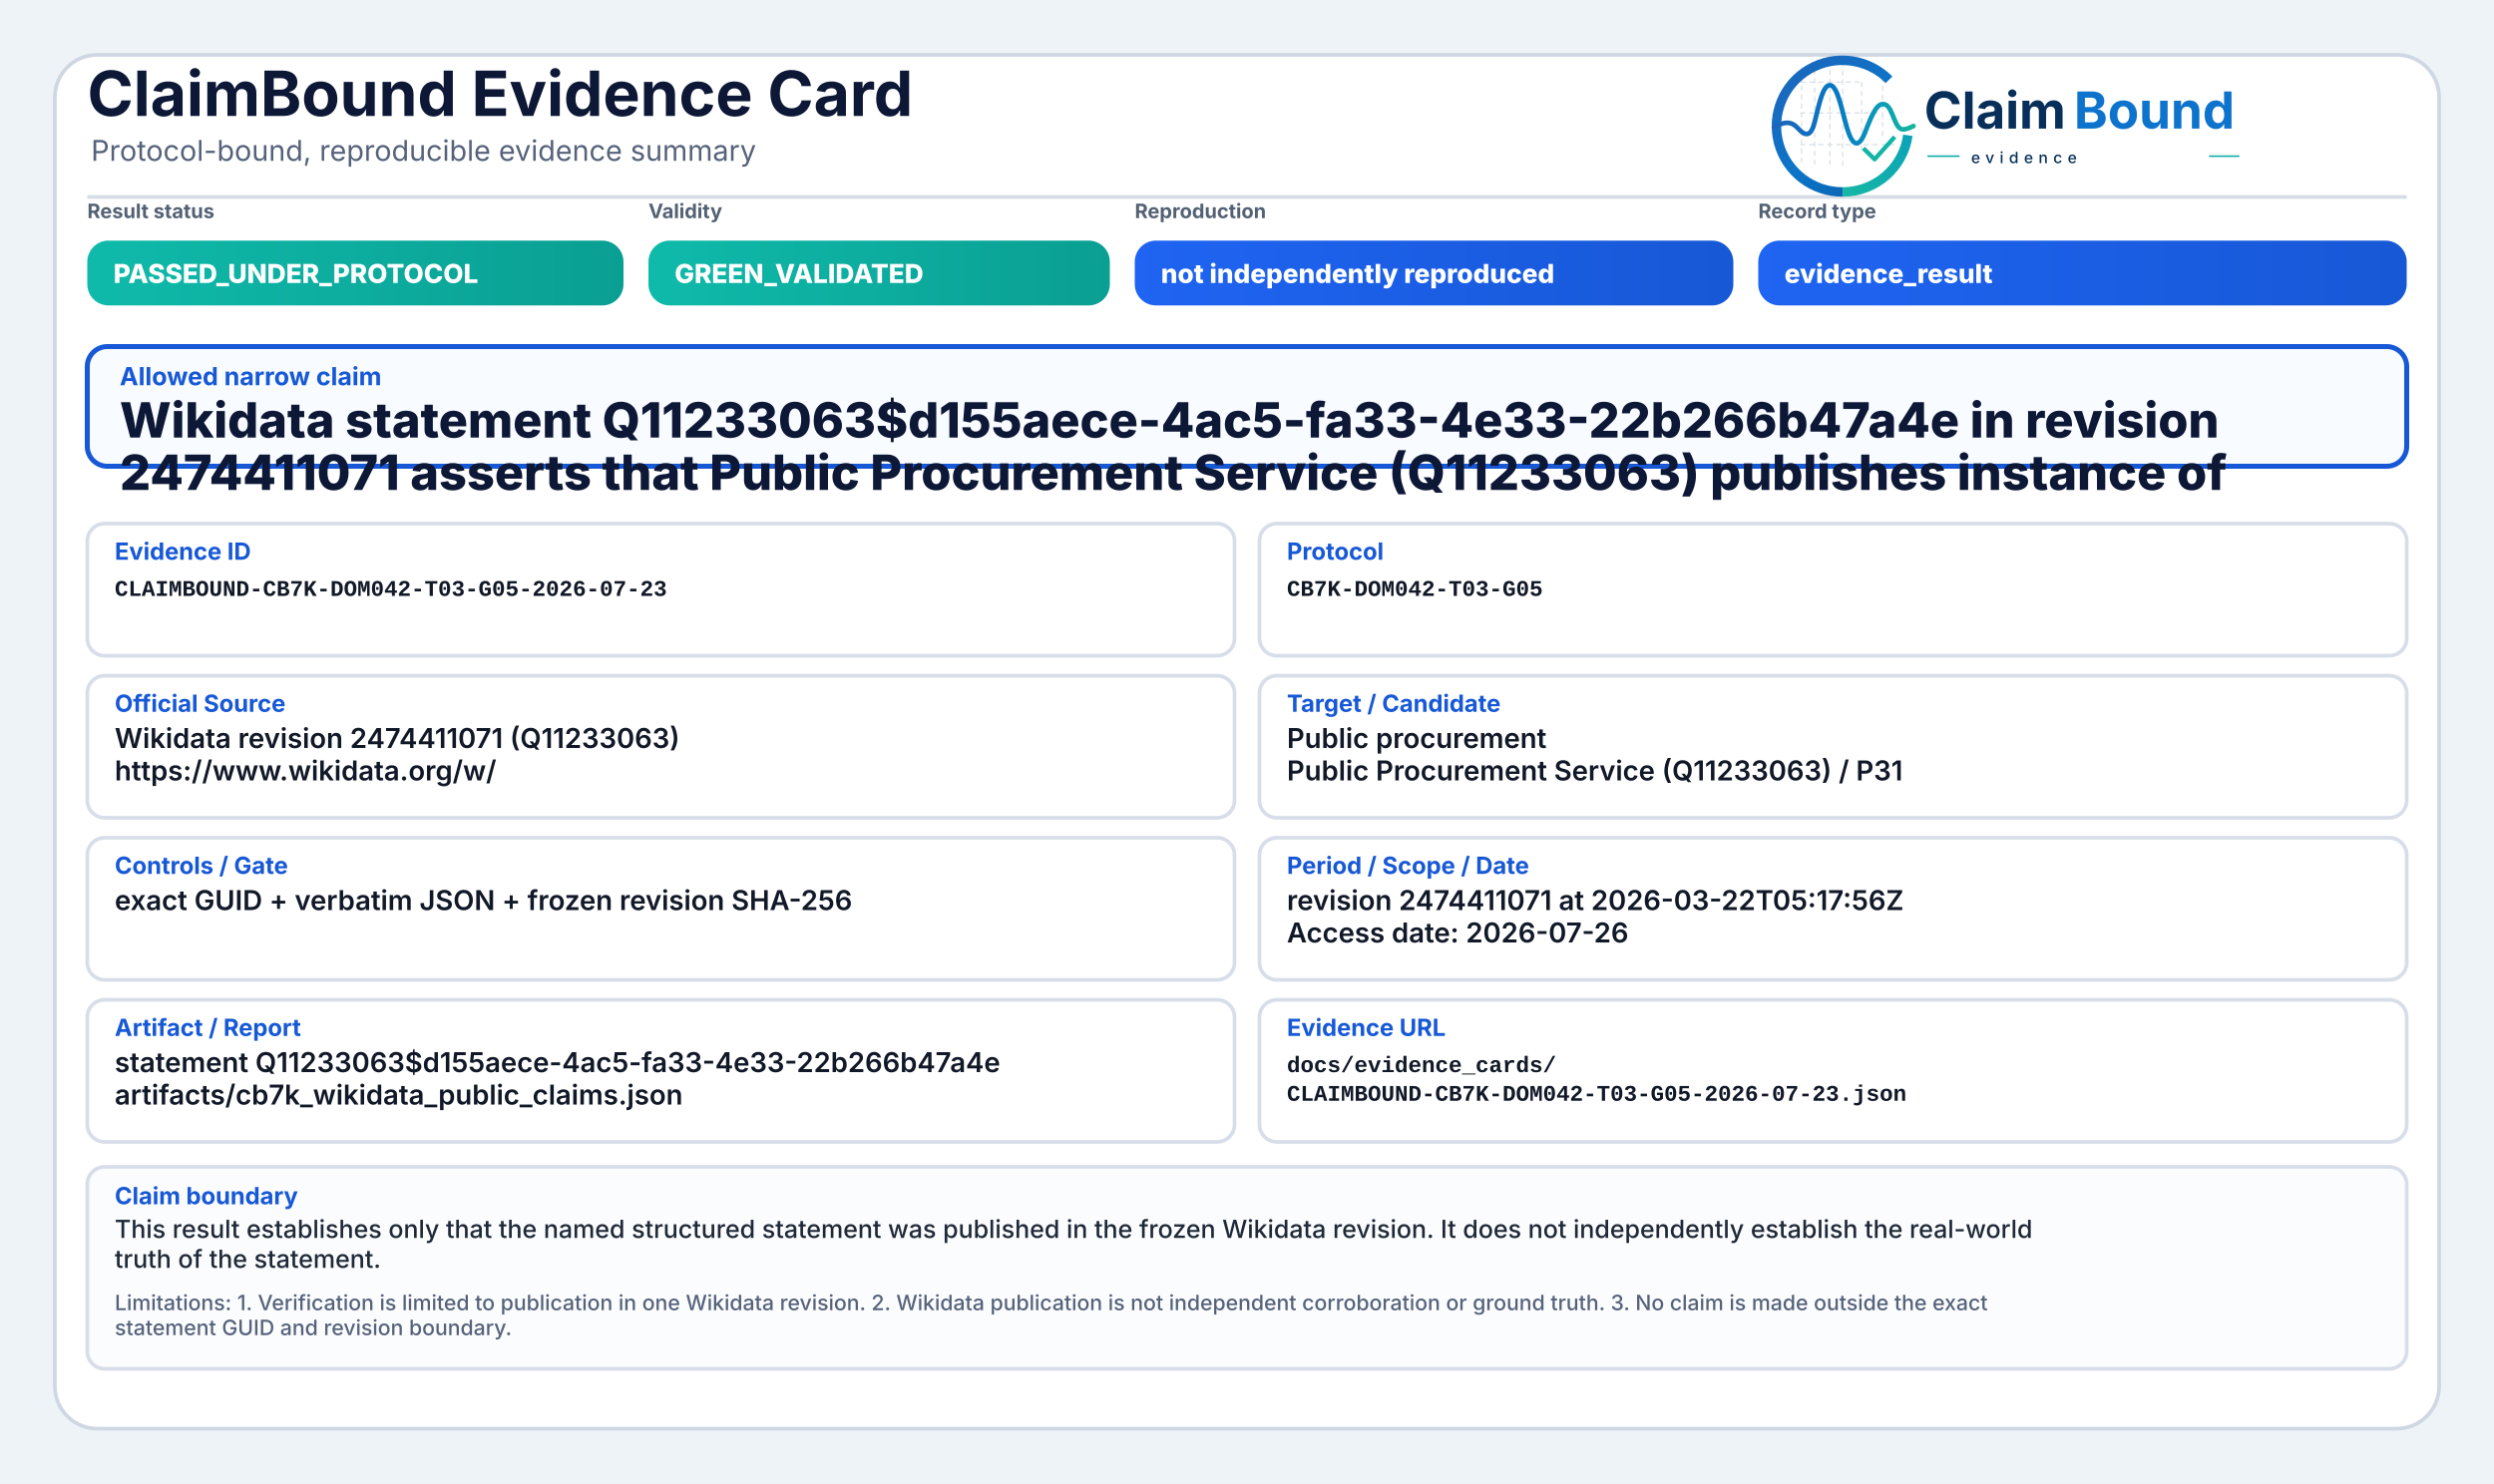
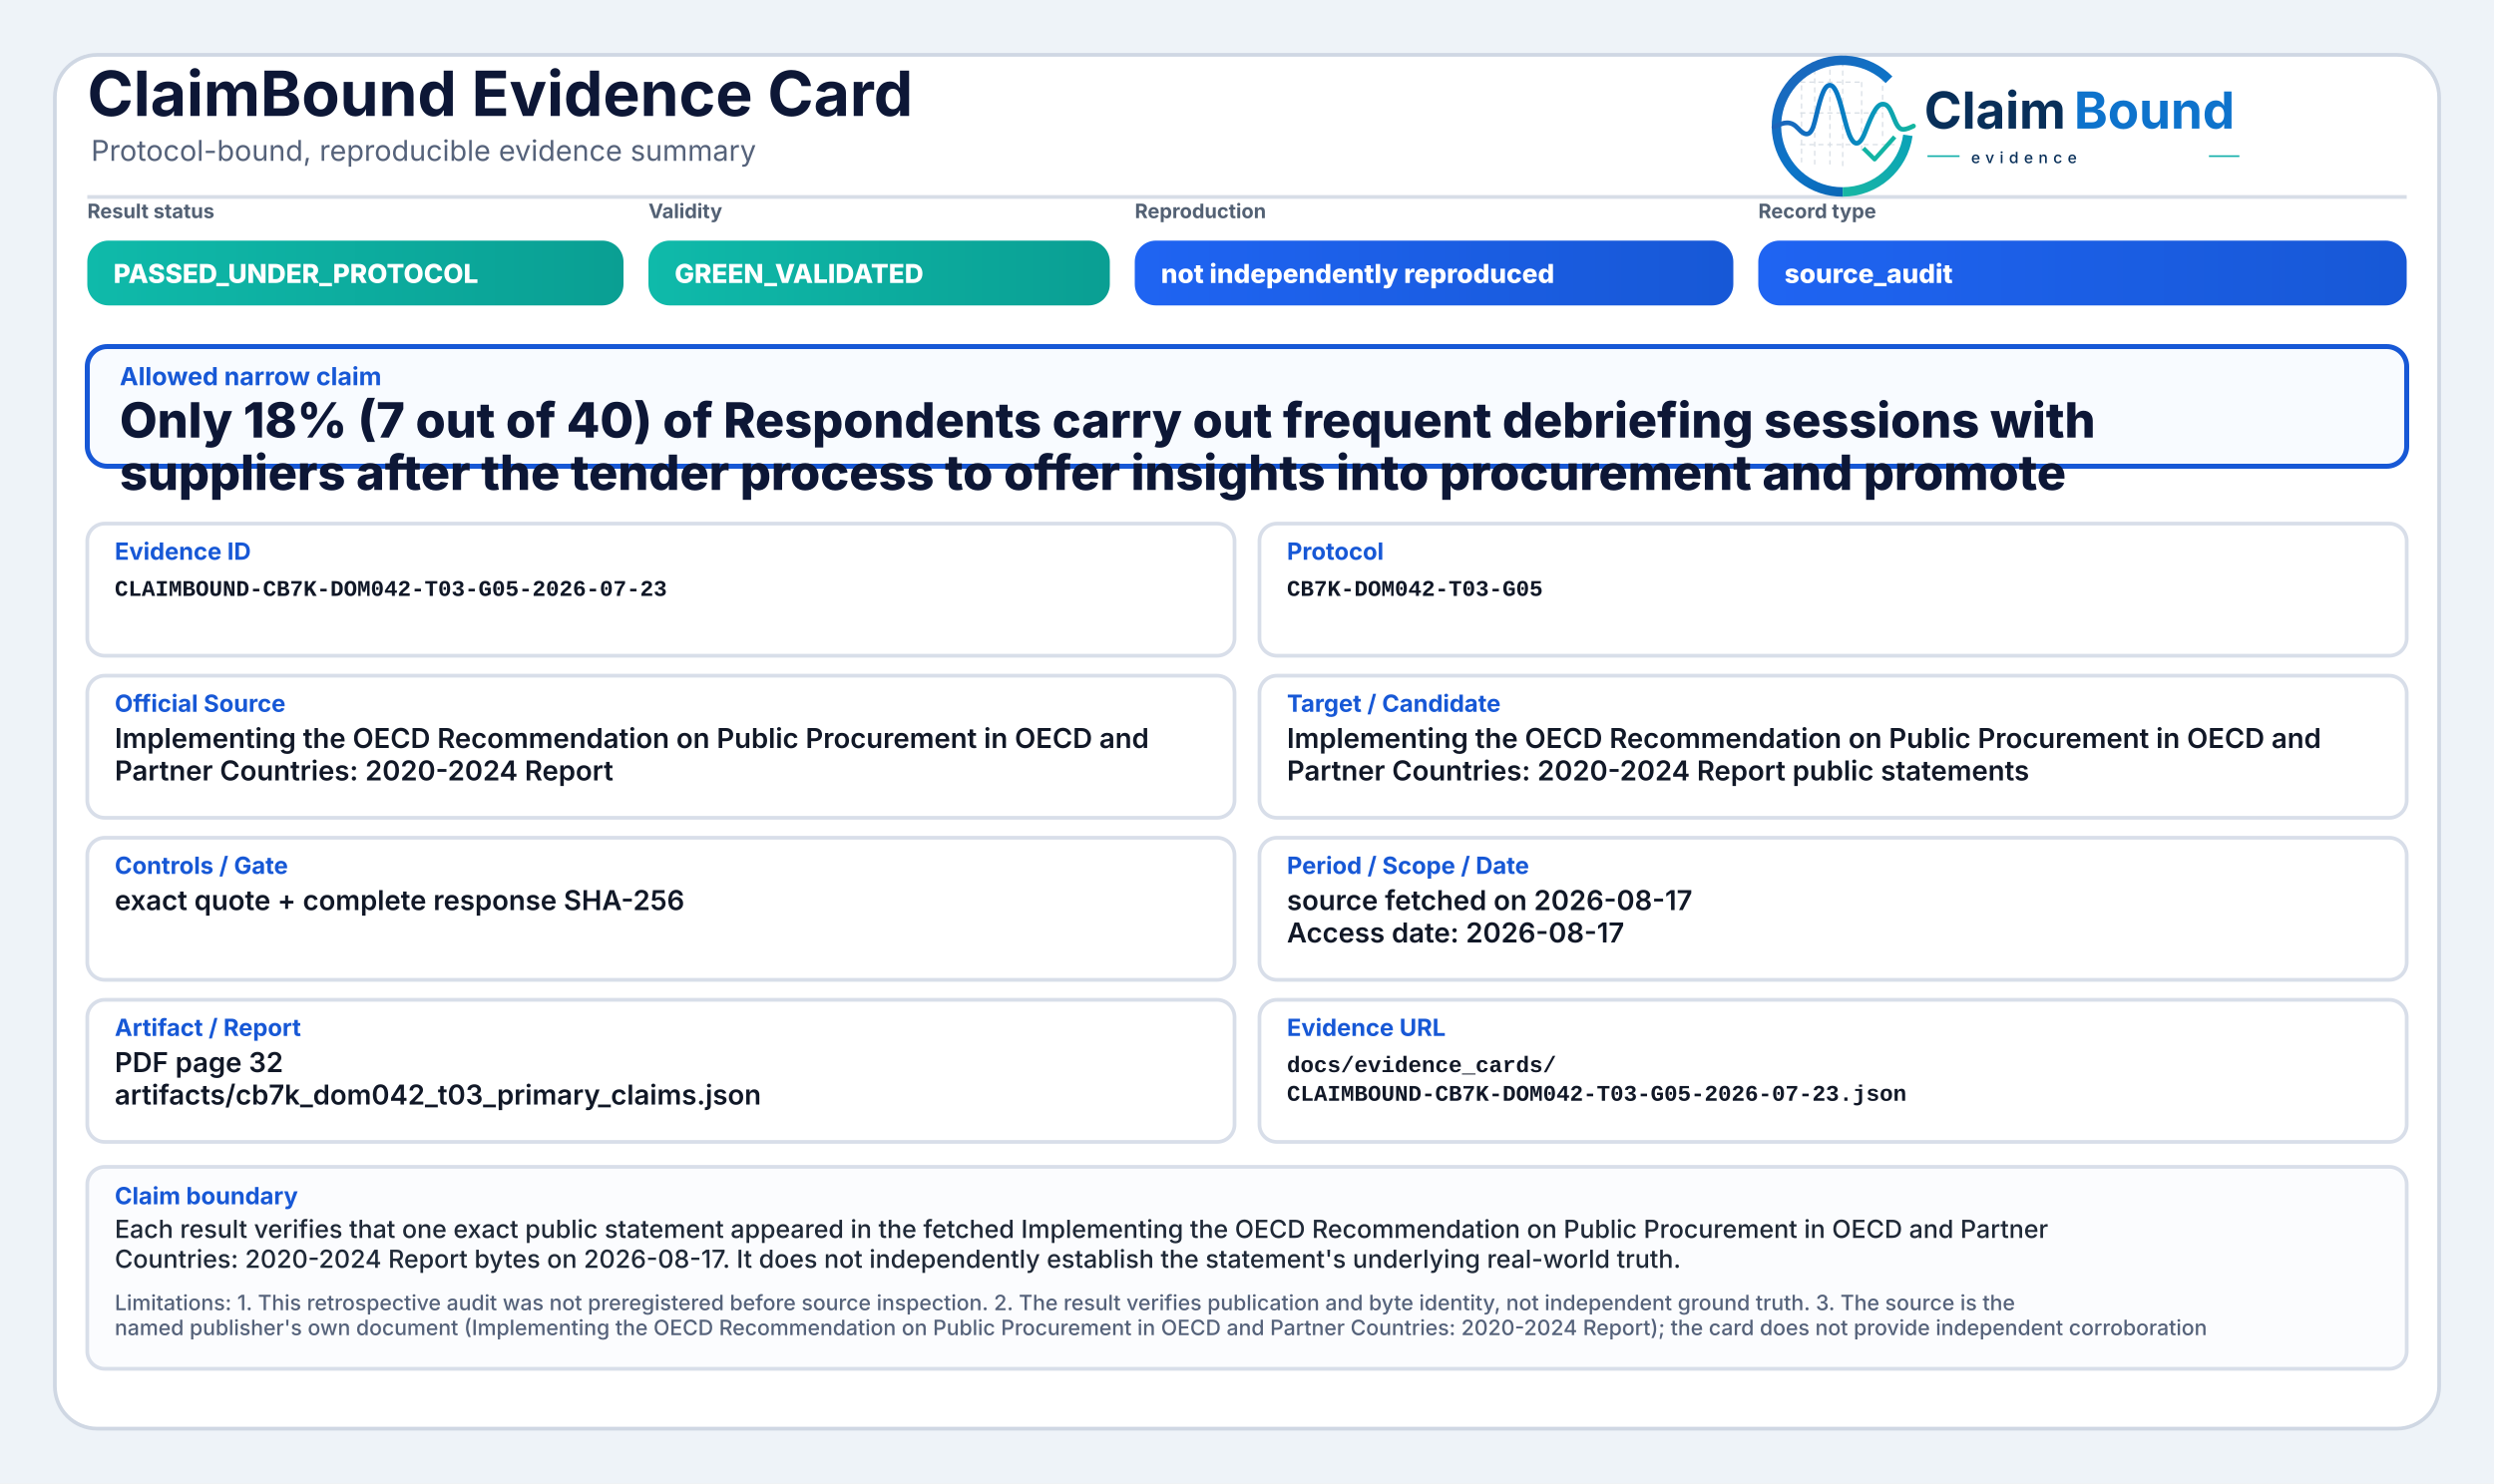
<svg xmlns="http://www.w3.org/2000/svg" width="2000" height="1190" viewBox="0 0 2000 1190" role="img" aria-label="ClaimBound Evidence Card">
  <defs>
    <linearGradient id="greenGrad" x1="0" y1="0" x2="1" y2="0">
      <stop offset="0%" stop-color="#0fbaaa" />
      <stop offset="100%" stop-color="#0a9f93" />
    </linearGradient>
    <linearGradient id="yellowGrad" x1="0" y1="0" x2="1" y2="0">
      <stop offset="0%" stop-color="#fbbf24" />
      <stop offset="100%" stop-color="#d97706" />
    </linearGradient>
    <linearGradient id="amberGrad" x1="0" y1="0" x2="1" y2="0">
      <stop offset="0%" stop-color="#f97316" />
      <stop offset="100%" stop-color="#c2410c" />
    </linearGradient>
    <linearGradient id="redGrad" x1="0" y1="0" x2="1" y2="0">
      <stop offset="0%" stop-color="#ef4444" />
      <stop offset="100%" stop-color="#b91c1c" />
    </linearGradient>
    <linearGradient id="grayGrad" x1="0" y1="0" x2="1" y2="0">
      <stop offset="0%" stop-color="#64748b" />
      <stop offset="100%" stop-color="#475569" />
    </linearGradient>
    <linearGradient id="blueGrad" x1="0" y1="0" x2="1" y2="0">
      <stop offset="0%" stop-color="#1f64f2" />
      <stop offset="100%" stop-color="#1758d6" />
    </linearGradient>
    <linearGradient id="logoRingBlue" x1="73" y1="453" x2="348" y2="793" gradientUnits="userSpaceOnUse">
      <stop offset="0" stop-color="#1E64BA" />
      <stop offset="0.55" stop-color="#0C75C8" />
      <stop offset="1" stop-color="#0A5FAB" />
    </linearGradient>
    <linearGradient id="logoRingTeal" x1="221" y1="792" x2="403" y2="594" gradientUnits="userSpaceOnUse">
      <stop offset="0" stop-color="#18B7A3" />
      <stop offset="1" stop-color="#089EBC" />
    </linearGradient>
    <linearGradient id="logoSignalGradient" x1="61" y1="628" x2="404" y2="628" gradientUnits="userSpaceOnUse">
      <stop offset="0" stop-color="#1E64BA" />
      <stop offset="0.43" stop-color="#0877C4" />
      <stop offset="0.72" stop-color="#0A97BB" />
      <stop offset="1" stop-color="#14B69E" />
    </linearGradient>
  </defs>
  <rect x="0" y="0" width="2000" height="1190" fill="#eef3f8" />
  <rect x="44" y="44" width="1912" height="1102" rx="34" fill="#ffffff" stroke="#cfd7e3" stroke-width="3" />
  <path d="M70 158 H1930" stroke="#d7dde7" stroke-width="3" />
  <text x="70" y="93" font-family="Inter, Segoe UI, Arial, sans-serif" font-size="50" font-weight="750" fill="#0d1736">ClaimBound Evidence Card</text>
  <text x="73" y="129" font-family="Inter, Segoe UI, Arial, sans-serif" font-size="23" font-weight="400" fill="#55627a">Protocol-bound, reproducible evidence summary</text>
  <g aria-label="ClaimBound evidence logo" transform="translate(1415,52) scale(0.33) translate(-40,-478)">
    <g stroke-linecap="butt" stroke-linejoin="round">
      <g stroke="#CBD3DC" stroke-width="3.2" stroke-linecap="round" stroke-dasharray="10 12" opacity="0.72">
        <path d="M130 507V714" />
        <path d="M162 490V719" />
        <path d="M199 491V719" />
        <path d="M230 471V726" />
        <path d="M276 521V690" />
        <path d="M327 508V650" />
        <path d="M128 520H277" />
        <path d="M128 595H327" />
        <path d="M128 672H355" />
      </g>
      <path d="M342.6 514.3A160 160 0 1 0 230 787" fill="none" stroke="url(#logoRingBlue)" stroke-width="23" />
      <path d="M230 787A160 160 0 0 0 388.4 649.3" fill="none" stroke="url(#logoRingTeal)" stroke-width="23" />
      <path d="M63 629.5C87 616.4 104.3 613.6 121.2 632.2C140.7 653.8 153.4 651.6 162.1 616.2C173.8 568.5 182.5 527.5 198.9 527.5C217.5 527.5 228.4 590.6 240.3 630.8C253.4 675.4 268.6 682.8 284.6 641.5C303.5 592.9 315.2 567.6 333.7 574.7C352.6 582 355.7 635.1 376.6 634.9C386.2 634.8 394 630.4 402 626.8" fill="none" stroke="url(#logoSignalGradient)" stroke-width="11.5" stroke-linecap="round" />
      <path d="M284 684.5L307.5 707.7L353 657" fill="none" stroke="#12B4A4" stroke-width="10.5" stroke-linecap="square" />
    </g>
    <text x="428" y="633" font-family="Inter, Segoe UI, Arial, sans-serif" font-size="124" font-weight="750" fill="#082F59" text-rendering="geometricPrecision">Claim</text>
    <text x="792" y="633" font-family="Inter, Segoe UI, Arial, sans-serif" font-size="124" font-weight="750" fill="#0E73CC" text-rendering="geometricPrecision">Bound</text>
    <line x1="436" y1="700" x2="514" y2="700" stroke="#11AFA9" stroke-width="4" />
    <text x="542" y="717" font-family="Inter, Segoe UI, Arial, sans-serif" font-size="38" font-weight="500" letter-spacing="13" fill="#082F59">evidence</text>
    <line x1="1120" y1="700" x2="1194" y2="700" stroke="#11AFA9" stroke-width="4" />
  </g>
  <text x="70" y="175" font-family="Inter, Segoe UI, Arial, sans-serif" font-size="16" font-weight="650" fill="#536174">Result status</text>
  <rect x="70" y="193" width="430" height="52" rx="17" fill="url(#greenGrad)" />
  <text x="91" y="227" font-family="Inter, Segoe UI, Arial, sans-serif" font-size="21" font-weight="800" fill="#ffffff">PASSED_UNDER_PROTOCOL</text>
  <text x="520" y="175" font-family="Inter, Segoe UI, Arial, sans-serif" font-size="16" font-weight="650" fill="#536174">Validity</text>
  <rect x="520" y="193" width="370" height="52" rx="17" fill="url(#greenGrad)" />
  <text x="541" y="227" font-family="Inter, Segoe UI, Arial, sans-serif" font-size="21" font-weight="800" fill="#ffffff">GREEN_VALIDATED</text>
  <text x="910" y="175" font-family="Inter, Segoe UI, Arial, sans-serif" font-size="16" font-weight="650" fill="#536174">Reproduction</text>
  <rect x="910" y="193" width="480" height="52" rx="17" fill="url(#blueGrad)" />
  <text x="931" y="227" font-family="Inter, Segoe UI, Arial, sans-serif" font-size="21" font-weight="800" fill="#ffffff">not independently reproduced</text>
  <text x="1410" y="175" font-family="Inter, Segoe UI, Arial, sans-serif" font-size="16" font-weight="650" fill="#536174">Record type</text>
  <rect x="1410" y="193" width="520" height="52" rx="17" fill="url(#blueGrad)" />
-   <text x="1431" y="227" font-family="Inter, Segoe UI, Arial, sans-serif" font-size="21" font-weight="800" fill="#ffffff">evidence_result</text>
+   <text x="1431" y="227" font-family="Inter, Segoe UI, Arial, sans-serif" font-size="21" font-weight="800" fill="#ffffff">source_audit</text>
  <rect x="70" y="278" width="1860" height="96" rx="16" fill="#f8fbff" stroke="#1758d6" stroke-width="4" />
  <text x="96" y="309" font-family="Inter, Segoe UI, Arial, sans-serif" font-size="20" font-weight="750" fill="#1758d6">Allowed narrow claim</text>
-   <text x="96" y="351" font-family="Inter, Segoe UI, Arial, sans-serif" font-size="39" font-weight="800" fill="#0d1736">Wikidata statement Q11233063$d155aece-4ac5-fa33-4e33-22b266b47a4e in revision</text>
-   <text x="96" y="393" font-family="Inter, Segoe UI, Arial, sans-serif" font-size="39" font-weight="800" fill="#0d1736">2474411071 asserts that Public Procurement Service (Q11233063) publishes instance of</text>
+   <text x="96" y="351" font-family="Inter, Segoe UI, Arial, sans-serif" font-size="39" font-weight="800" fill="#0d1736">Only 18% (7 out of 40) of Respondents carry out frequent debriefing sessions with</text>
+   <text x="96" y="393" font-family="Inter, Segoe UI, Arial, sans-serif" font-size="39" font-weight="800" fill="#0d1736">suppliers after the tender process to offer insights into procurement and promote</text>
  <rect x="70" y="420" width="920" height="106" rx="14" fill="#ffffff" stroke="#d8dee9" stroke-width="3" />
  <text x="92" y="449" font-family="Inter, Segoe UI, Arial, sans-serif" font-size="19" font-weight="750" fill="#1758d6">Evidence ID</text>
  <text x="92" y="478" font-family="SFMono-Regular, Consolas, Liberation Mono, monospace" font-size="18" font-weight="600" fill="#111827">CLAIMBOUND-CB7K-DOM042-T03-G05-2026-07-23</text>
  <rect x="1010" y="420" width="920" height="106" rx="14" fill="#ffffff" stroke="#d8dee9" stroke-width="3" />
  <text x="1032" y="449" font-family="Inter, Segoe UI, Arial, sans-serif" font-size="19" font-weight="750" fill="#1758d6">Protocol</text>
  <text x="1032" y="478" font-family="SFMono-Regular, Consolas, Liberation Mono, monospace" font-size="18" font-weight="600" fill="#111827">CB7K-DOM042-T03-G05</text>
  <rect x="70" y="542" width="920" height="114" rx="14" fill="#ffffff" stroke="#d8dee9" stroke-width="3" />
  <text x="92" y="571" font-family="Inter, Segoe UI, Arial, sans-serif" font-size="19" font-weight="750" fill="#1758d6">Official Source</text>
-   <text x="92" y="600" font-family="Inter, Segoe UI, Arial, sans-serif" font-size="22" font-weight="600" fill="#111827">Wikidata revision 2474411071 (Q11233063)</text>
-   <text x="92" y="626" font-family="Inter, Segoe UI, Arial, sans-serif" font-size="22" font-weight="600" fill="#111827">https://www.wikidata.org/w/</text>
+   <text x="92" y="600" font-family="Inter, Segoe UI, Arial, sans-serif" font-size="22" font-weight="600" fill="#111827">Implementing the OECD Recommendation on Public Procurement in OECD and</text>
+   <text x="92" y="626" font-family="Inter, Segoe UI, Arial, sans-serif" font-size="22" font-weight="600" fill="#111827">Partner Countries: 2020-2024 Report</text>
  <rect x="1010" y="542" width="920" height="114" rx="14" fill="#ffffff" stroke="#d8dee9" stroke-width="3" />
  <text x="1032" y="571" font-family="Inter, Segoe UI, Arial, sans-serif" font-size="19" font-weight="750" fill="#1758d6">Target / Candidate</text>
-   <text x="1032" y="600" font-family="Inter, Segoe UI, Arial, sans-serif" font-size="22" font-weight="600" fill="#111827">Public procurement</text>
-   <text x="1032" y="626" font-family="Inter, Segoe UI, Arial, sans-serif" font-size="22" font-weight="600" fill="#111827">Public Procurement Service (Q11233063) / P31</text>
+   <text x="1032" y="600" font-family="Inter, Segoe UI, Arial, sans-serif" font-size="22" font-weight="600" fill="#111827">Implementing the OECD Recommendation on Public Procurement in OECD and</text>
+   <text x="1032" y="626" font-family="Inter, Segoe UI, Arial, sans-serif" font-size="22" font-weight="600" fill="#111827">Partner Countries: 2020-2024 Report public statements</text>
  <rect x="70" y="672" width="920" height="114" rx="14" fill="#ffffff" stroke="#d8dee9" stroke-width="3" />
  <text x="92" y="701" font-family="Inter, Segoe UI, Arial, sans-serif" font-size="19" font-weight="750" fill="#1758d6">Controls / Gate</text>
-   <text x="92" y="730" font-family="Inter, Segoe UI, Arial, sans-serif" font-size="22" font-weight="600" fill="#111827">exact GUID + verbatim JSON + frozen revision SHA-256</text>
+   <text x="92" y="730" font-family="Inter, Segoe UI, Arial, sans-serif" font-size="22" font-weight="600" fill="#111827">exact quote + complete response SHA-256</text>
  <rect x="1010" y="672" width="920" height="114" rx="14" fill="#ffffff" stroke="#d8dee9" stroke-width="3" />
  <text x="1032" y="701" font-family="Inter, Segoe UI, Arial, sans-serif" font-size="19" font-weight="750" fill="#1758d6">Period / Scope / Date</text>
-   <text x="1032" y="730" font-family="Inter, Segoe UI, Arial, sans-serif" font-size="22" font-weight="600" fill="#111827">revision 2474411071 at 2026-03-22T05:17:56Z</text>
-   <text x="1032" y="756" font-family="Inter, Segoe UI, Arial, sans-serif" font-size="22" font-weight="600" fill="#111827">Access date: 2026-07-26</text>
+   <text x="1032" y="730" font-family="Inter, Segoe UI, Arial, sans-serif" font-size="22" font-weight="600" fill="#111827">source fetched on 2026-08-17</text>
+   <text x="1032" y="756" font-family="Inter, Segoe UI, Arial, sans-serif" font-size="22" font-weight="600" fill="#111827">Access date: 2026-08-17</text>
  <rect x="70" y="802" width="920" height="114" rx="14" fill="#ffffff" stroke="#d8dee9" stroke-width="3" />
  <text x="92" y="831" font-family="Inter, Segoe UI, Arial, sans-serif" font-size="19" font-weight="750" fill="#1758d6">Artifact / Report</text>
-   <text x="92" y="860" font-family="Inter, Segoe UI, Arial, sans-serif" font-size="22" font-weight="600" fill="#111827">statement Q11233063$d155aece-4ac5-fa33-4e33-22b266b47a4e</text>
-   <text x="92" y="886" font-family="Inter, Segoe UI, Arial, sans-serif" font-size="22" font-weight="600" fill="#111827">artifacts/cb7k_wikidata_public_claims.json</text>
+   <text x="92" y="860" font-family="Inter, Segoe UI, Arial, sans-serif" font-size="22" font-weight="600" fill="#111827">PDF page 32</text>
+   <text x="92" y="886" font-family="Inter, Segoe UI, Arial, sans-serif" font-size="22" font-weight="600" fill="#111827">artifacts/cb7k_dom042_t03_primary_claims.json</text>
  <rect x="1010" y="802" width="920" height="114" rx="14" fill="#ffffff" stroke="#d8dee9" stroke-width="3" />
  <text x="1032" y="831" font-family="Inter, Segoe UI, Arial, sans-serif" font-size="19" font-weight="750" fill="#1758d6">Evidence URL</text>
  <text x="1032" y="860" font-family="SFMono-Regular, Consolas, Liberation Mono, monospace" font-size="18" font-weight="600" fill="#111827">docs/evidence_cards/</text>
  <text x="1032" y="883" font-family="SFMono-Regular, Consolas, Liberation Mono, monospace" font-size="18" font-weight="600" fill="#111827">CLAIMBOUND-CB7K-DOM042-T03-G05-2026-07-23.json</text>
  <rect x="70" y="936" width="1860" height="162" rx="14" fill="#fbfcfe" stroke="#d8dee9" stroke-width="3" />
  <text x="92" y="966" font-family="Inter, Segoe UI, Arial, sans-serif" font-size="19" font-weight="750" fill="#1758d6">Claim boundary</text>
-   <text x="92" y="993" font-family="Inter, Segoe UI, Arial, sans-serif" font-size="20" font-weight="500" fill="#1f2937">This result establishes only that the named structured statement was published in the frozen Wikidata revision. It does not independently establish the real-world</text>
-   <text x="92" y="1017" font-family="Inter, Segoe UI, Arial, sans-serif" font-size="20" font-weight="500" fill="#1f2937">truth of the statement.</text>
-   <text x="92" y="1051" font-family="Inter, Segoe UI, Arial, sans-serif" font-size="17" font-weight="500" fill="#55627a">Limitations: 1. Verification is limited to publication in one Wikidata revision. 2. Wikidata publication is not independent corroboration or ground truth. 3. No claim is made outside the exact</text>
-   <text x="92" y="1071" font-family="Inter, Segoe UI, Arial, sans-serif" font-size="17" font-weight="500" fill="#55627a">statement GUID and revision boundary.</text>
+   <text x="92" y="993" font-family="Inter, Segoe UI, Arial, sans-serif" font-size="20" font-weight="500" fill="#1f2937">Each result verifies that one exact public statement appeared in the fetched Implementing the OECD Recommendation on Public Procurement in OECD and Partner</text>
+   <text x="92" y="1017" font-family="Inter, Segoe UI, Arial, sans-serif" font-size="20" font-weight="500" fill="#1f2937">Countries: 2020-2024 Report bytes on 2026-08-17. It does not independently establish the statement's underlying real-world truth.</text>
+   <text x="92" y="1051" font-family="Inter, Segoe UI, Arial, sans-serif" font-size="17" font-weight="500" fill="#55627a">Limitations: 1. This retrospective audit was not preregistered before source inspection. 2. The result verifies publication and byte identity, not independent ground truth. 3. The source is the</text>
+   <text x="92" y="1071" font-family="Inter, Segoe UI, Arial, sans-serif" font-size="17" font-weight="500" fill="#55627a">named publisher's own document (Implementing the OECD Recommendation on Public Procurement in OECD and Partner Countries: 2020-2024 Report); the card does not provide independent corroboration</text>
</svg>
